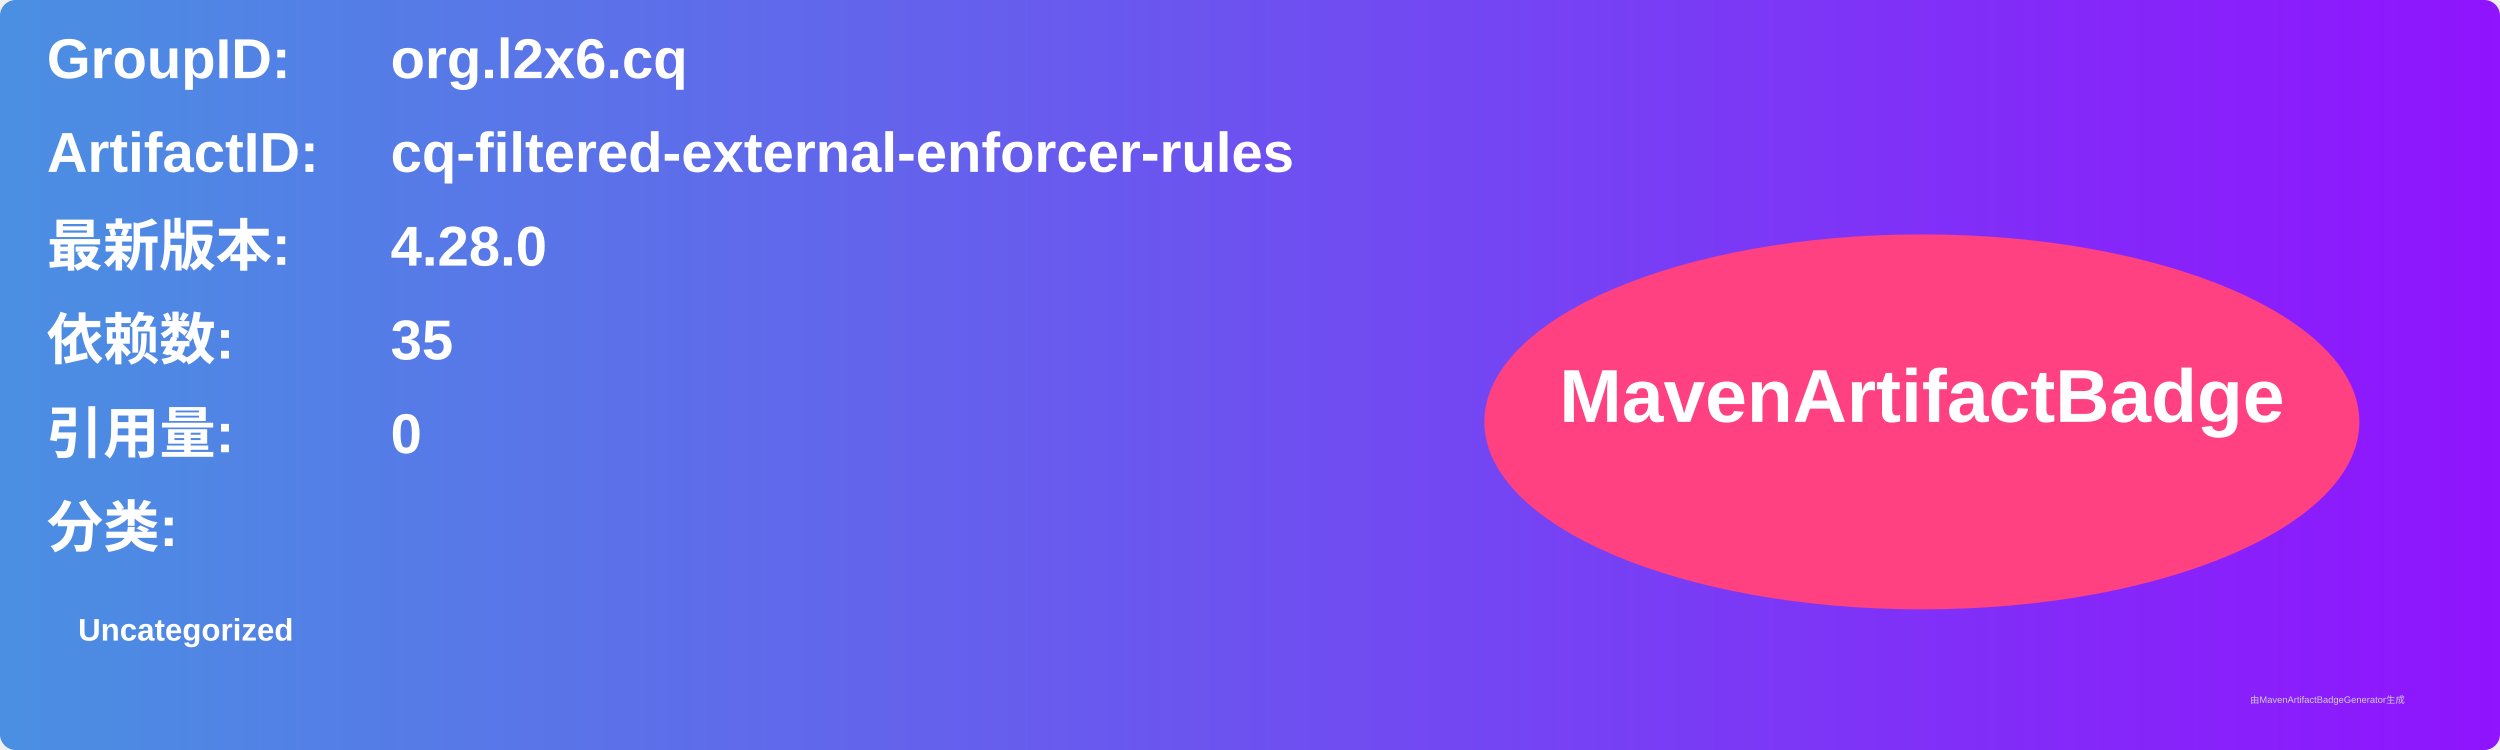
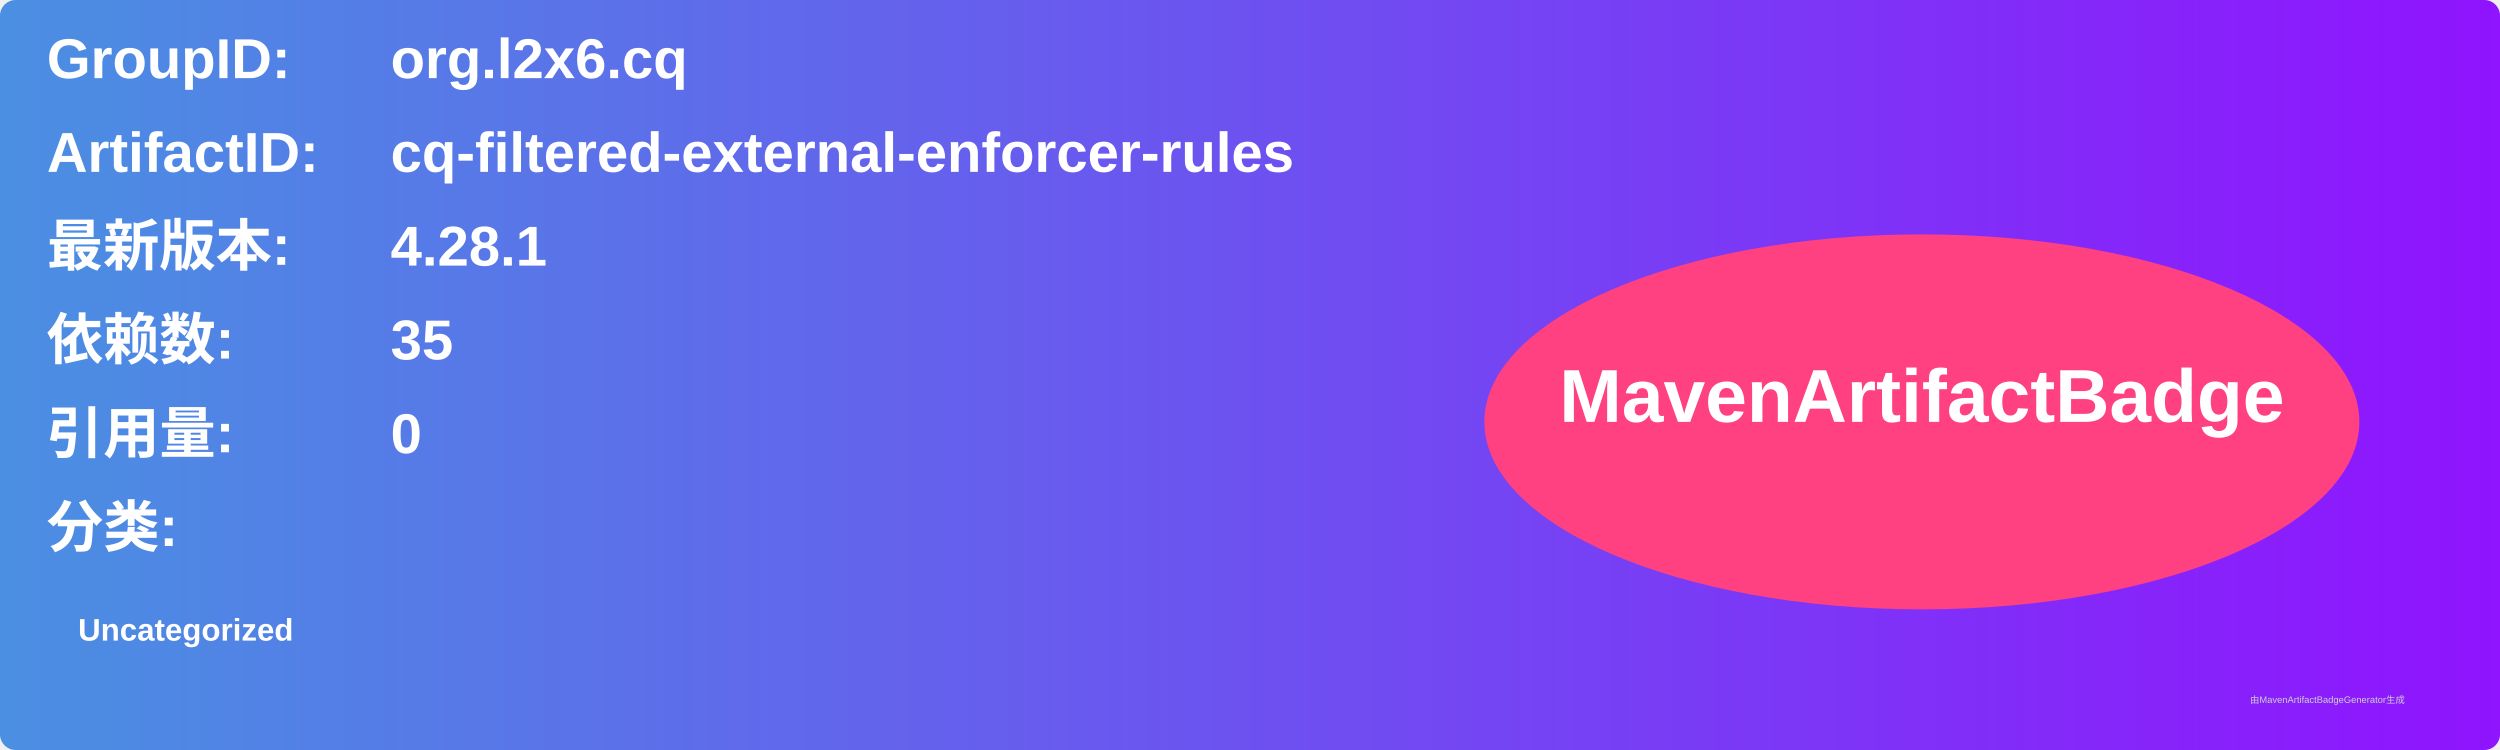
<svg xmlns="http://www.w3.org/2000/svg" width="800" height="240" viewBox="0 0 800 240">
  <linearGradient id="grad" x1="0%" y1="0%" x2="100%" y2="0%">
    <stop offset="0%" stop-color="#4a90e2" />
    <stop offset="100%" stop-color="#9013fe" />
  </linearGradient>
  <rect width="100%" height="100%" rx="5" ry="5" fill="url(#grad)" />
  <g transform="translate(15, 15)">
    <text x="0" y="10" font-family="Arial" font-size="18" fill="white" font-weight="bold" width="260">GroupID:</text>
    <text x="110" y="10" font-family="Arial" font-size="18" fill="white" font-weight="bold" width="460">org.l2x6.cq</text>
    <text x="0" y="40" font-family="Arial" font-size="18" fill="white" font-weight="bold" width="260">ArtifactID:</text>
    <text x="110" y="40" font-family="Arial" font-size="18" fill="white" font-weight="bold" width="460">cq-filtered-external-enforcer-rules</text>
    <text x="0" y="70" font-family="Arial" font-size="18" fill="white" font-weight="bold">最新版本:</text>
    <text x="110" y="70" font-family="Arial" font-size="18" fill="white" font-weight="bold">
-       <tspan font-weight="bold">4.28.0</tspan>
+       <tspan font-weight="bold">4.28.1</tspan>
    </text>
    <text x="0" y="100" font-family="Arial" font-size="18" fill="white" font-weight="bold">依赖数: </text>
    <text x="110" y="100" font-family="Arial" font-size="18" fill="white">
      <tspan font-weight="bold">35</tspan>
    </text>
    <text x="0" y="130" font-family="Arial" font-size="18" fill="white" font-weight="bold">引用量: </text>
    <text x="110" y="130" font-family="Arial" font-size="18" fill="white">
      <tspan font-weight="bold">0</tspan>
    </text>
    <text x="0" y="160" font-family="Arial" font-size="18" fill="white" font-weight="bold">分类:</text>
    <text x="10" y="190" font-family="Arial" font-size="10" fill="white">
      <tspan font-weight="bold">Uncategorized</tspan>
    </text>
    <ellipse cx="600" cy="120" rx="140" ry="60" fill="#ff4081" />
    <text x="600" y="120" text-anchor="middle" font-family="Arial" font-size="24" fill="white" font-weight="bold">MavenArtifactBadge</text>
  </g>
  <text x="720" y="225" font-family="Arial" font-size="3" fill="#d0d0d0">由MavenArtifactBadgeGenerator生成</text>
</svg>
